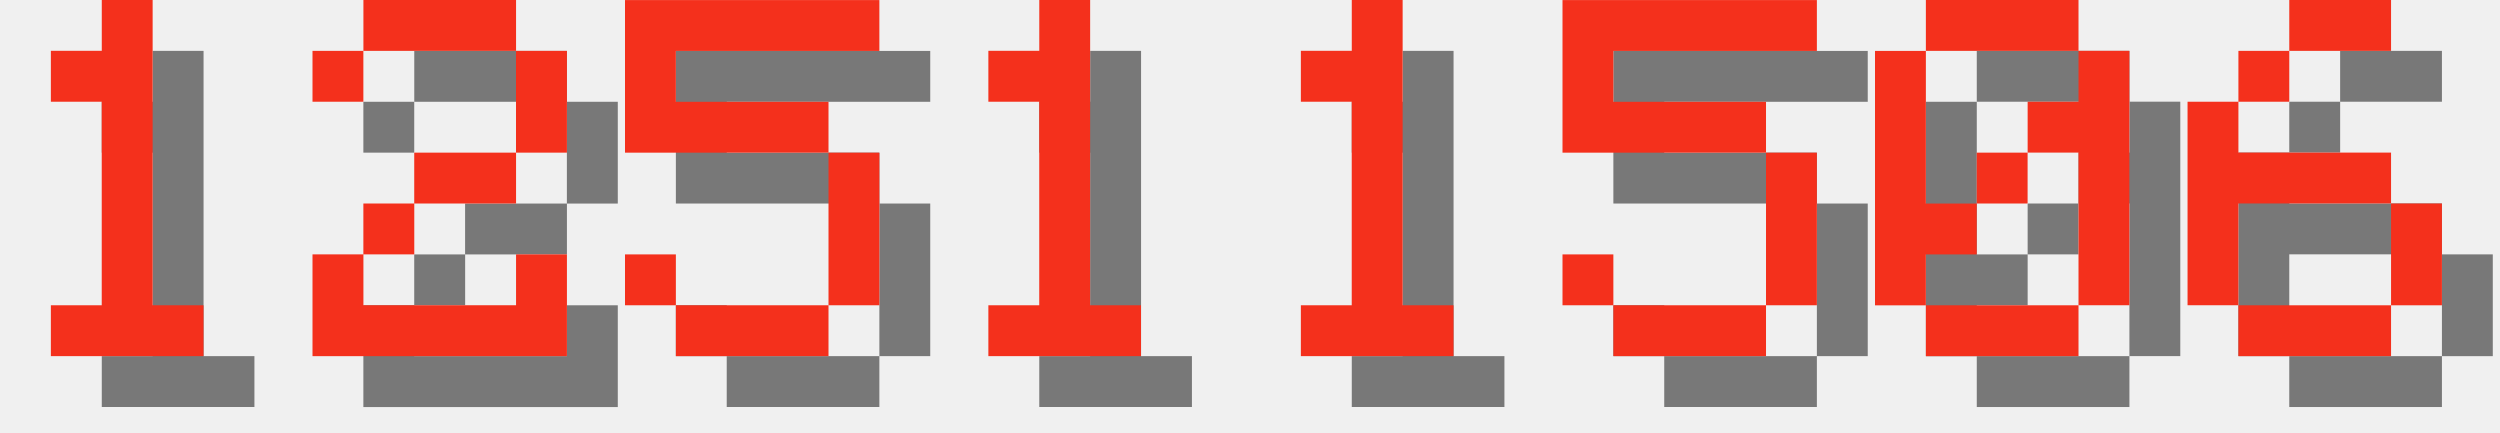
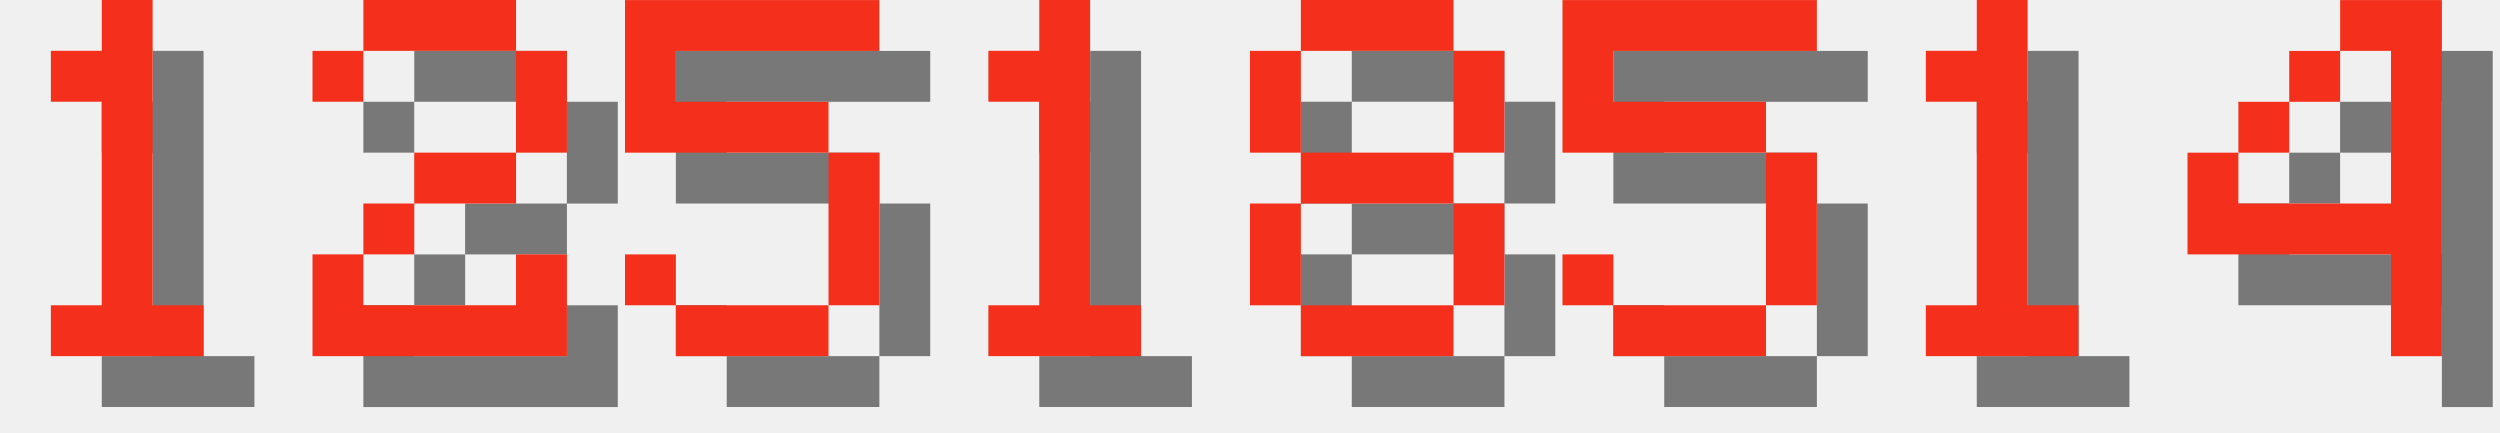
<svg xmlns="http://www.w3.org/2000/svg" version="1.1" width="208.0" height="36">
  <style>
        .text-foreground {
            fill: #F4301C;
        }
        .text-shadow {
            fill: #000000;
            fill-opacity: 0.5;
        }
    </style>
  <g class="digit" id="digit_1" transform="translate(0.0, 0), scale(4)">
    <path id="digit_1_shadow" class="text-shadow" d="m2.117 2.117v1.058h1.058v4.233h-1.058v1.058h3.175v-1.058h-1.058v-6.35h-1.058v1.058h-1.058z" fill-opacity=".5" style="paint-order:stroke fill markers" />
    <path id="digit_1_fg" class="text-foreground" d="m1.058 1.058v1.058h1.058v4.233h-1.058v1.058h3.175v-1.058h-1.058v-6.35h-1.058v1.058h-1.058z" fill="#fff" style="paint-order:stroke fill markers" />
  </g>
  <g class="digit" id="digit_2" transform="translate(26.0, 0), scale(4)">
    <path id="digit_2_shadow" class="text-shadow" d="m1.058 2.117v1.058h1.058v-1.058h3.175v2.117h-2.117v1.058h-1.058v1.058h-1.058v2.117h5.292v-2.117h-1.058v1.058h-3.175v-1.058h1.058v-1.058h2.117v-1.058h1.058v-2.117h-1.058v-1.058h-3.175v1.058h-1.058z" fill-opacity=".5" style="paint-order:stroke fill markers" />
    <path id="digit_2_fg" class="text-foreground" d="m0 1.058v1.058h1.058v-1.058h3.175v2.117h-2.117v1.058h-1.058v1.058h-1.058v2.117h5.292v-2.117h-1.058v1.058h-3.175v-1.058h1.058v-1.058h2.117v-1.058h1.058v-2.117h-1.058v-1.058h-3.175v1.058h-1.058z" fill="#fff" style="paint-order:stroke fill markers" />
  </g>
  <g class="digit" id="digit_5" transform="translate(52.0, 0), scale(4)">
    <path id="digit_5_shadow" class="text-shadow" d="m1.058 1.058v3.175h4.233v3.175h-3.175v-1.058h-1.058v1.058h1.058v1.058h3.175v-1.058h1.058v-3.175h-1.058v-1.058h-3.175v-1.058h4.233v-1.058h-5.292z" fill-opacity=".5" style="paint-order:stroke fill markers" />
    <path id="digit_5_fg" class="text-foreground" d="m0 0v3.175h4.233v3.175h-3.175v-1.058h-1.058v1.058h1.058v1.058h3.175v-1.058h1.058v-3.175h-1.058v-1.058h-3.175v-1.058h4.233v-1.058h-5.292z" fill="#fff" style="paint-order:stroke fill markers" />
  </g>
  <g class="digit" id="digit_1" transform="translate(78.0, 0), scale(4)">
    <path id="digit_1_shadow" class="text-shadow" d="m2.117 2.117v1.058h1.058v4.233h-1.058v1.058h3.175v-1.058h-1.058v-6.35h-1.058v1.058h-1.058z" fill-opacity=".5" style="paint-order:stroke fill markers" />
    <path id="digit_1_fg" class="text-foreground" d="m1.058 1.058v1.058h1.058v4.233h-1.058v1.058h3.175v-1.058h-1.058v-6.35h-1.058v1.058h-1.058z" fill="#fff" style="paint-order:stroke fill markers" />
  </g>
-   <g class="digit" id="digit_1" transform="translate(104.0, 0), scale(4)">
-     <path id="digit_1_shadow" class="text-shadow" d="m2.117 2.117v1.058h1.058v4.233h-1.058v1.058h3.175v-1.058h-1.058v-6.35h-1.058v1.058h-1.058z" fill-opacity=".5" style="paint-order:stroke fill markers" />
-     <path id="digit_1_fg" class="text-foreground" d="m1.058 1.058v1.058h1.058v4.233h-1.058v1.058h3.175v-1.058h-1.058v-6.35h-1.058v1.058h-1.058z" fill="#fff" style="paint-order:stroke fill markers" />
+   <g class="digit" id="digit_8" transform="translate(104.0, 0), scale(4)">
+     <path id="digit_8_shadow" class="text-shadow" d="m2.117 1.058v1.058h3.175v-1.058h-3.175zm3.175 1.058v2.117h1.058v-2.117h-1.058zm0 2.117h-3.175v1.058h3.175v-1.058zm0 1.058v2.117h1.058v-2.117h-1.058zm0 2.117h-3.175v1.058h3.175v-1.058zm-3.175 0v-2.117h-1.058v2.117h1.058zm0-3.175v-2.117h-1.058v2.117h1.058z" fill-opacity=".5" style="paint-order:stroke fill markers" />
+     <path id="digit_8_fg" class="text-foreground" d="m1.058 0v1.058h3.175v-1.058h-3.175zm3.175 1.058v2.117h1.058v-2.117h-1.058zm0 2.117h-3.175v1.058h3.175v-1.058zm0 1.058v2.117h1.058v-2.117h-1.058zm0 2.117h-3.175v1.058h3.175v-1.058zm-3.175 0v-2.117h-1.058v2.117h1.058zm0-3.175v-2.117h-1.058v2.117h1.058z" fill="#fff" style="paint-order:stroke fill markers" />
  </g>
  <g class="digit" id="digit_5" transform="translate(130.0, 0), scale(4)">
    <path id="digit_5_shadow" class="text-shadow" d="m1.058 1.058v3.175h4.233v3.175h-3.175v-1.058h-1.058v1.058h1.058v1.058h3.175v-1.058h1.058v-3.175h-1.058v-1.058h-3.175v-1.058h4.233v-1.058h-5.292z" fill-opacity=".5" style="paint-order:stroke fill markers" />
    <path id="digit_5_fg" class="text-foreground" d="m0 0v3.175h4.233v3.175h-3.175v-1.058h-1.058v1.058h1.058v1.058h3.175v-1.058h1.058v-3.175h-1.058v-1.058h-3.175v-1.058h4.233v-1.058h-5.292z" fill="#fff" style="paint-order:stroke fill markers" />
  </g>
-   <g class="digit" id="digit_0" transform="translate(156.0, 0), scale(4)">
-     <path id="digit_0_shadow" class="text-shadow" d="m2.117 1.058v1.058h3.175v-1.058h-3.175zm3.175 1.058v1.058h-1.058v1.058h1.058v3.175h1.058v-5.292h-1.058zm0 5.292h-3.175v1.058h3.175v-1.058zm-3.175 0v-1.058h1.058v-1.058h-1.058v-3.175h-1.058v5.292h1.058zm1.058-2.117h1.058v-1.058h-1.058v1.058z" fill-opacity=".5" style="paint-order:stroke fill markers" />
-     <path id="digit_0_fg" class="text-foreground" d="m1.058 0v1.058h3.175v-1.058h-3.175zm3.175 1.058v1.058h-1.058v1.058h1.058v3.175h1.058v-5.292h-1.058zm0 5.292h-3.175v1.058h3.175v-1.058zm-3.175 0v-1.058h1.058v-1.058h-1.058v-3.175h-1.058v5.292h1.058zm1.058-2.117h1.058v-1.058h-1.058v1.058z" fill="#fff" style="paint-order:stroke fill markers" />
+   <g class="digit" id="digit_1" transform="translate(156.0, 0), scale(4)">
+     <path id="digit_1_shadow" class="text-shadow" d="m2.117 2.117v1.058h1.058v4.233h-1.058v1.058h3.175v-1.058h-1.058v-6.35h-1.058v1.058h-1.058z" fill-opacity=".5" style="paint-order:stroke fill markers" />
+     <path id="digit_1_fg" class="text-foreground" d="m1.058 1.058v1.058h1.058v4.233h-1.058v1.058h3.175v-1.058h-1.058v-6.35h-1.058v1.058h-1.058z" fill="#fff" style="paint-order:stroke fill markers" />
  </g>
-   <g class="digit" id="digit_6" transform="translate(182.0, 0), scale(4)">
-     <path id="digit_6_shadow" class="text-shadow" d="m3.175 1.058v1.058h2.117v-1.058h-2.117zm0 1.058h-1.058v1.058h1.058v-1.058zm-1.058 1.058h-1.058v4.233h1.058v-2.117h3.175v-1.058h-3.175v-1.058zm3.175 2.117v2.117h1.058v-2.117h-1.058zm0 2.117h-3.175v1.058h3.175v-1.058z" fill-opacity=".5" style="paint-order:stroke fill markers" />
-     <path id="digit_6_fg" class="text-foreground" d="m2.117 0v1.058h2.117v-1.058h-2.117zm0 1.058h-1.058v1.058h1.058v-1.058zm-1.058 1.058h-1.058v4.233h1.058v-2.117h3.175v-1.058h-3.175v-1.058zm3.175 2.117v2.117h1.058v-2.117h-1.058zm0 2.117h-3.175v1.058h3.175v-1.058z" fill="#fff" style="paint-order:stroke fill markers" />
+   <g class="digit" id="digit_4" transform="translate(182.0, 0), scale(4)">
+     <path id="digit_4_shadow" class="text-shadow" d="m4.233 1.058v1.058h1.058v3.175h-3.175v-1.058h-1.058v2.117h4.233v2.117h1.058v-7.408h-2.117zm-2.117 3.175h1.058v-1.058h-1.058v1.058zm1.058-1.058h1.058v-1.058h-1.058v1.058z" fill-opacity=".5" style="paint-order:stroke fill markers" />
+     <path id="digit_4_fg" class="text-foreground" d="m3.175 0v1.058h1.058v3.175h-3.175v-1.058h-1.058v2.117h4.233v2.117h1.058v-7.408h-2.117zm-2.117 3.175h1.058v-1.058h-1.058v1.058zm1.058-1.058h1.058v-1.058h-1.058v1.058z" fill="#fff" style="paint-order:stroke fill markers" />
  </g>
</svg>
